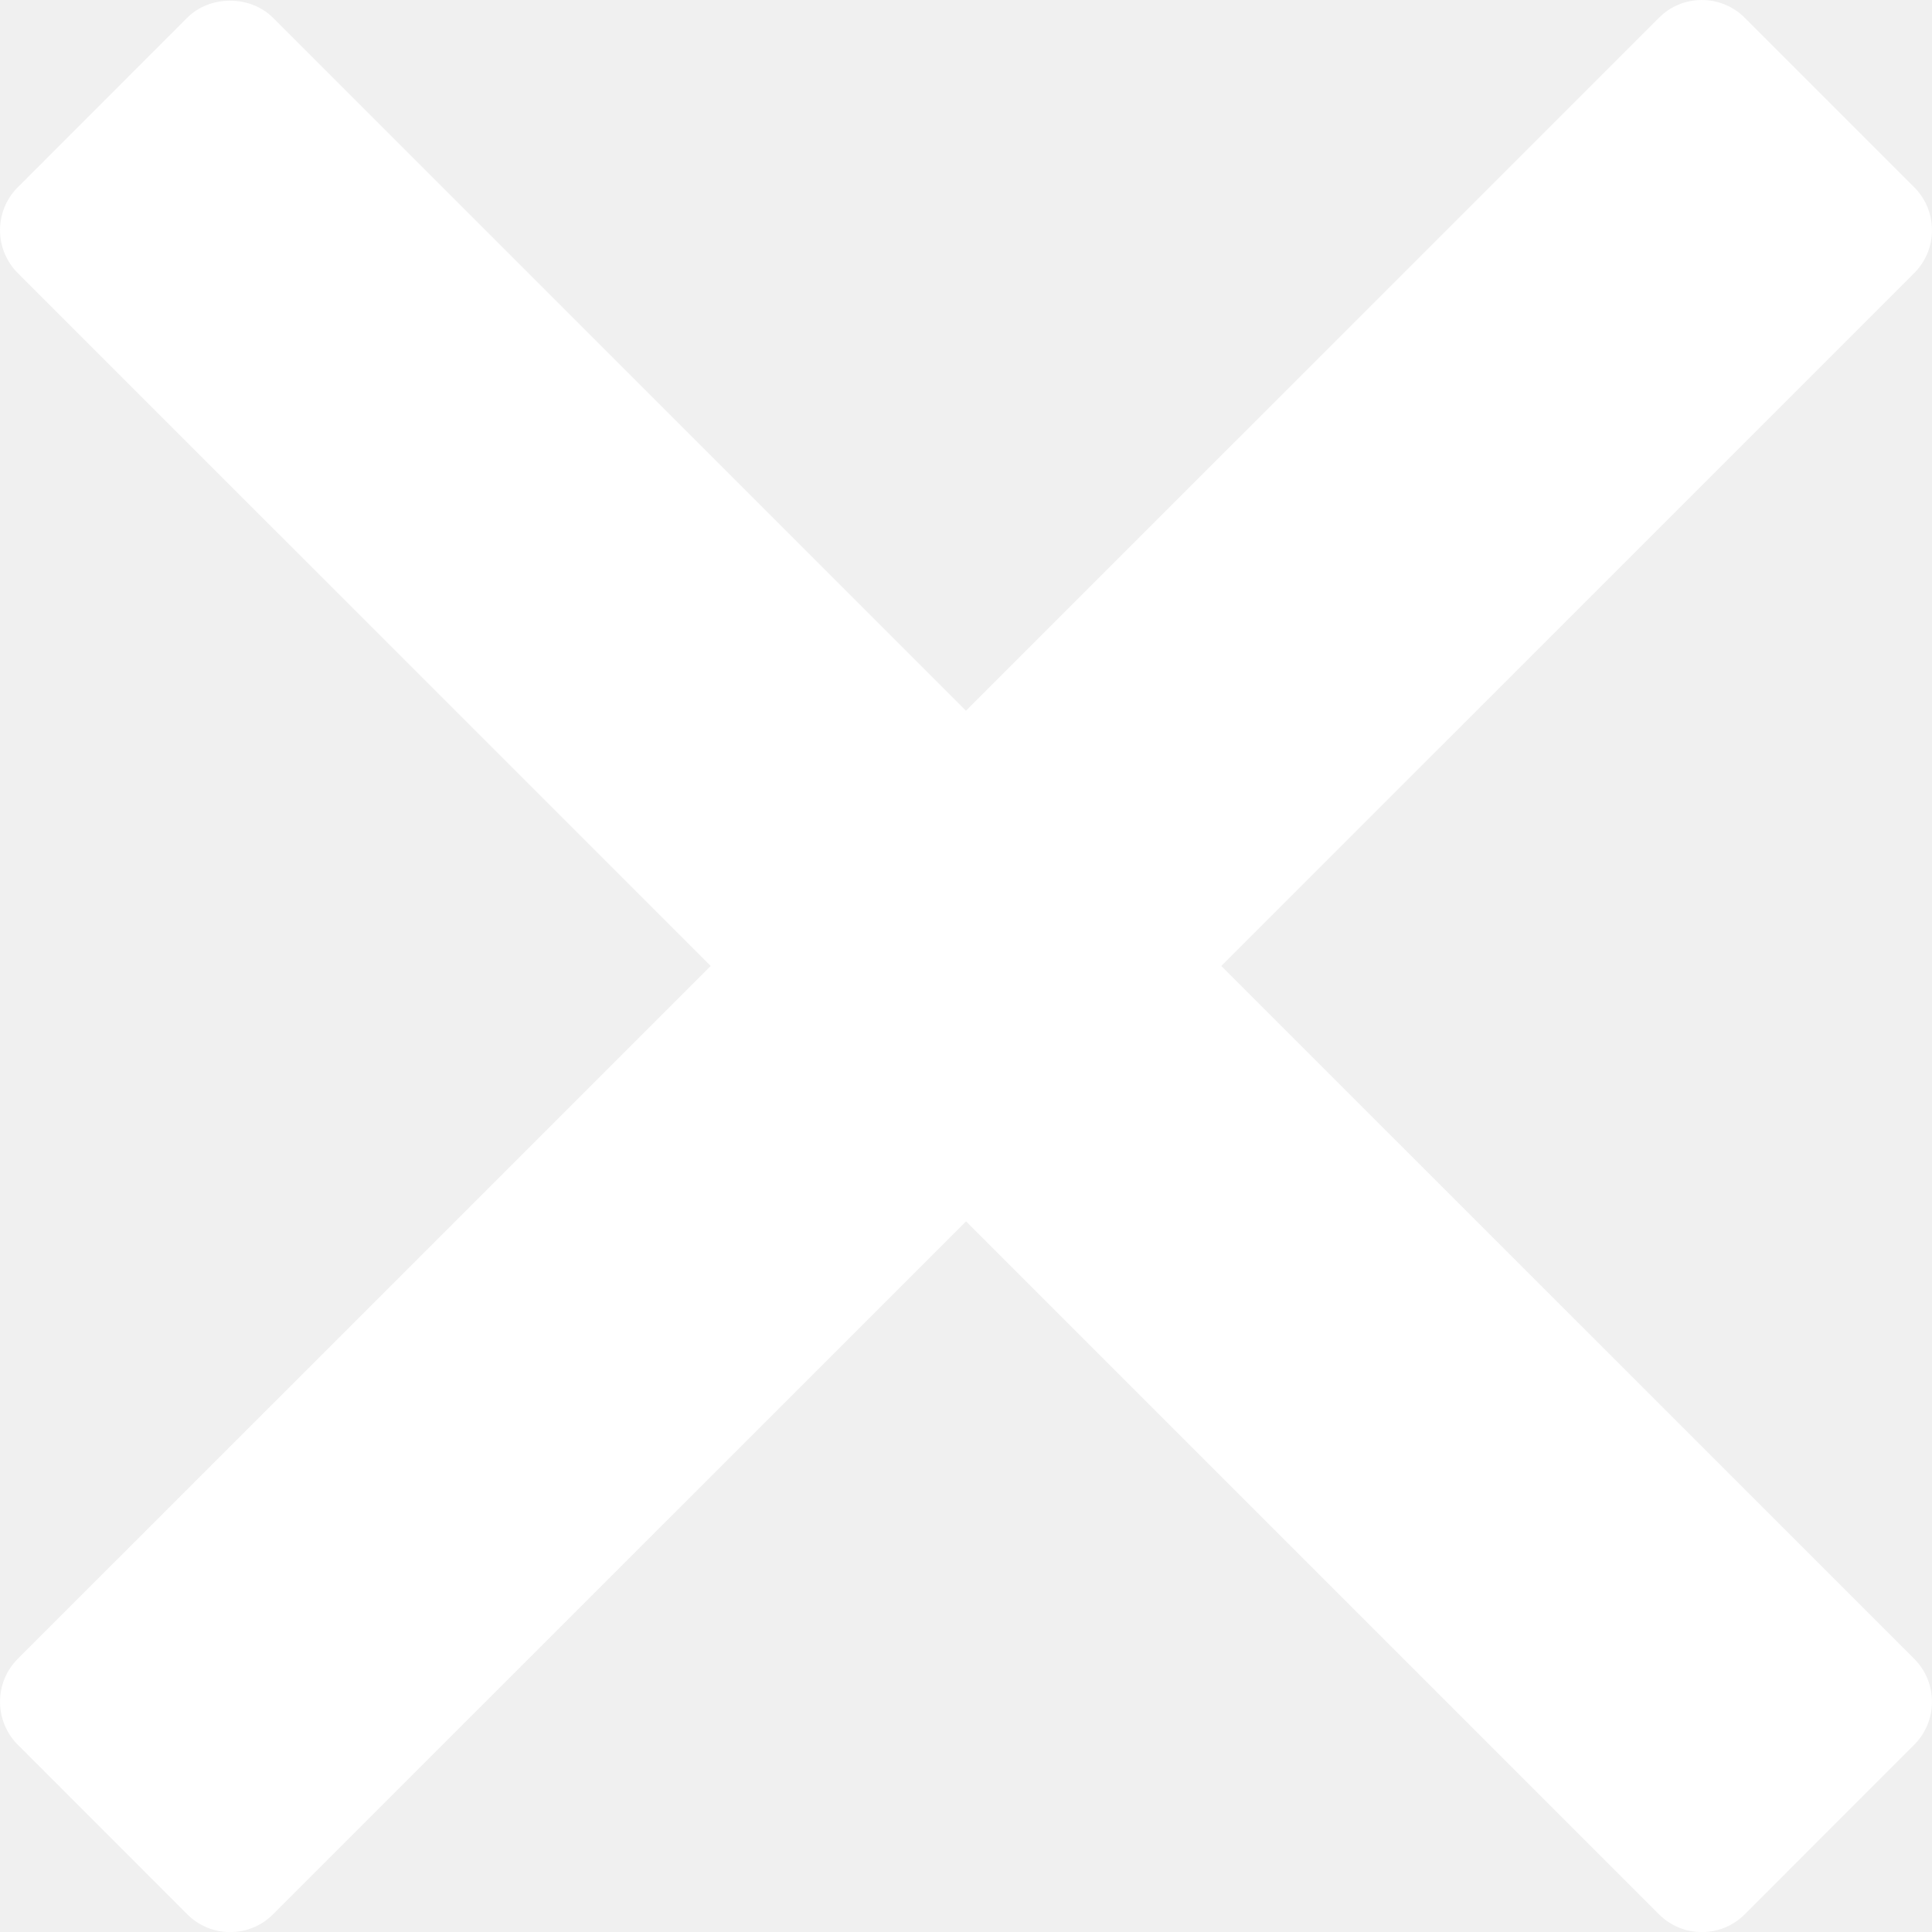
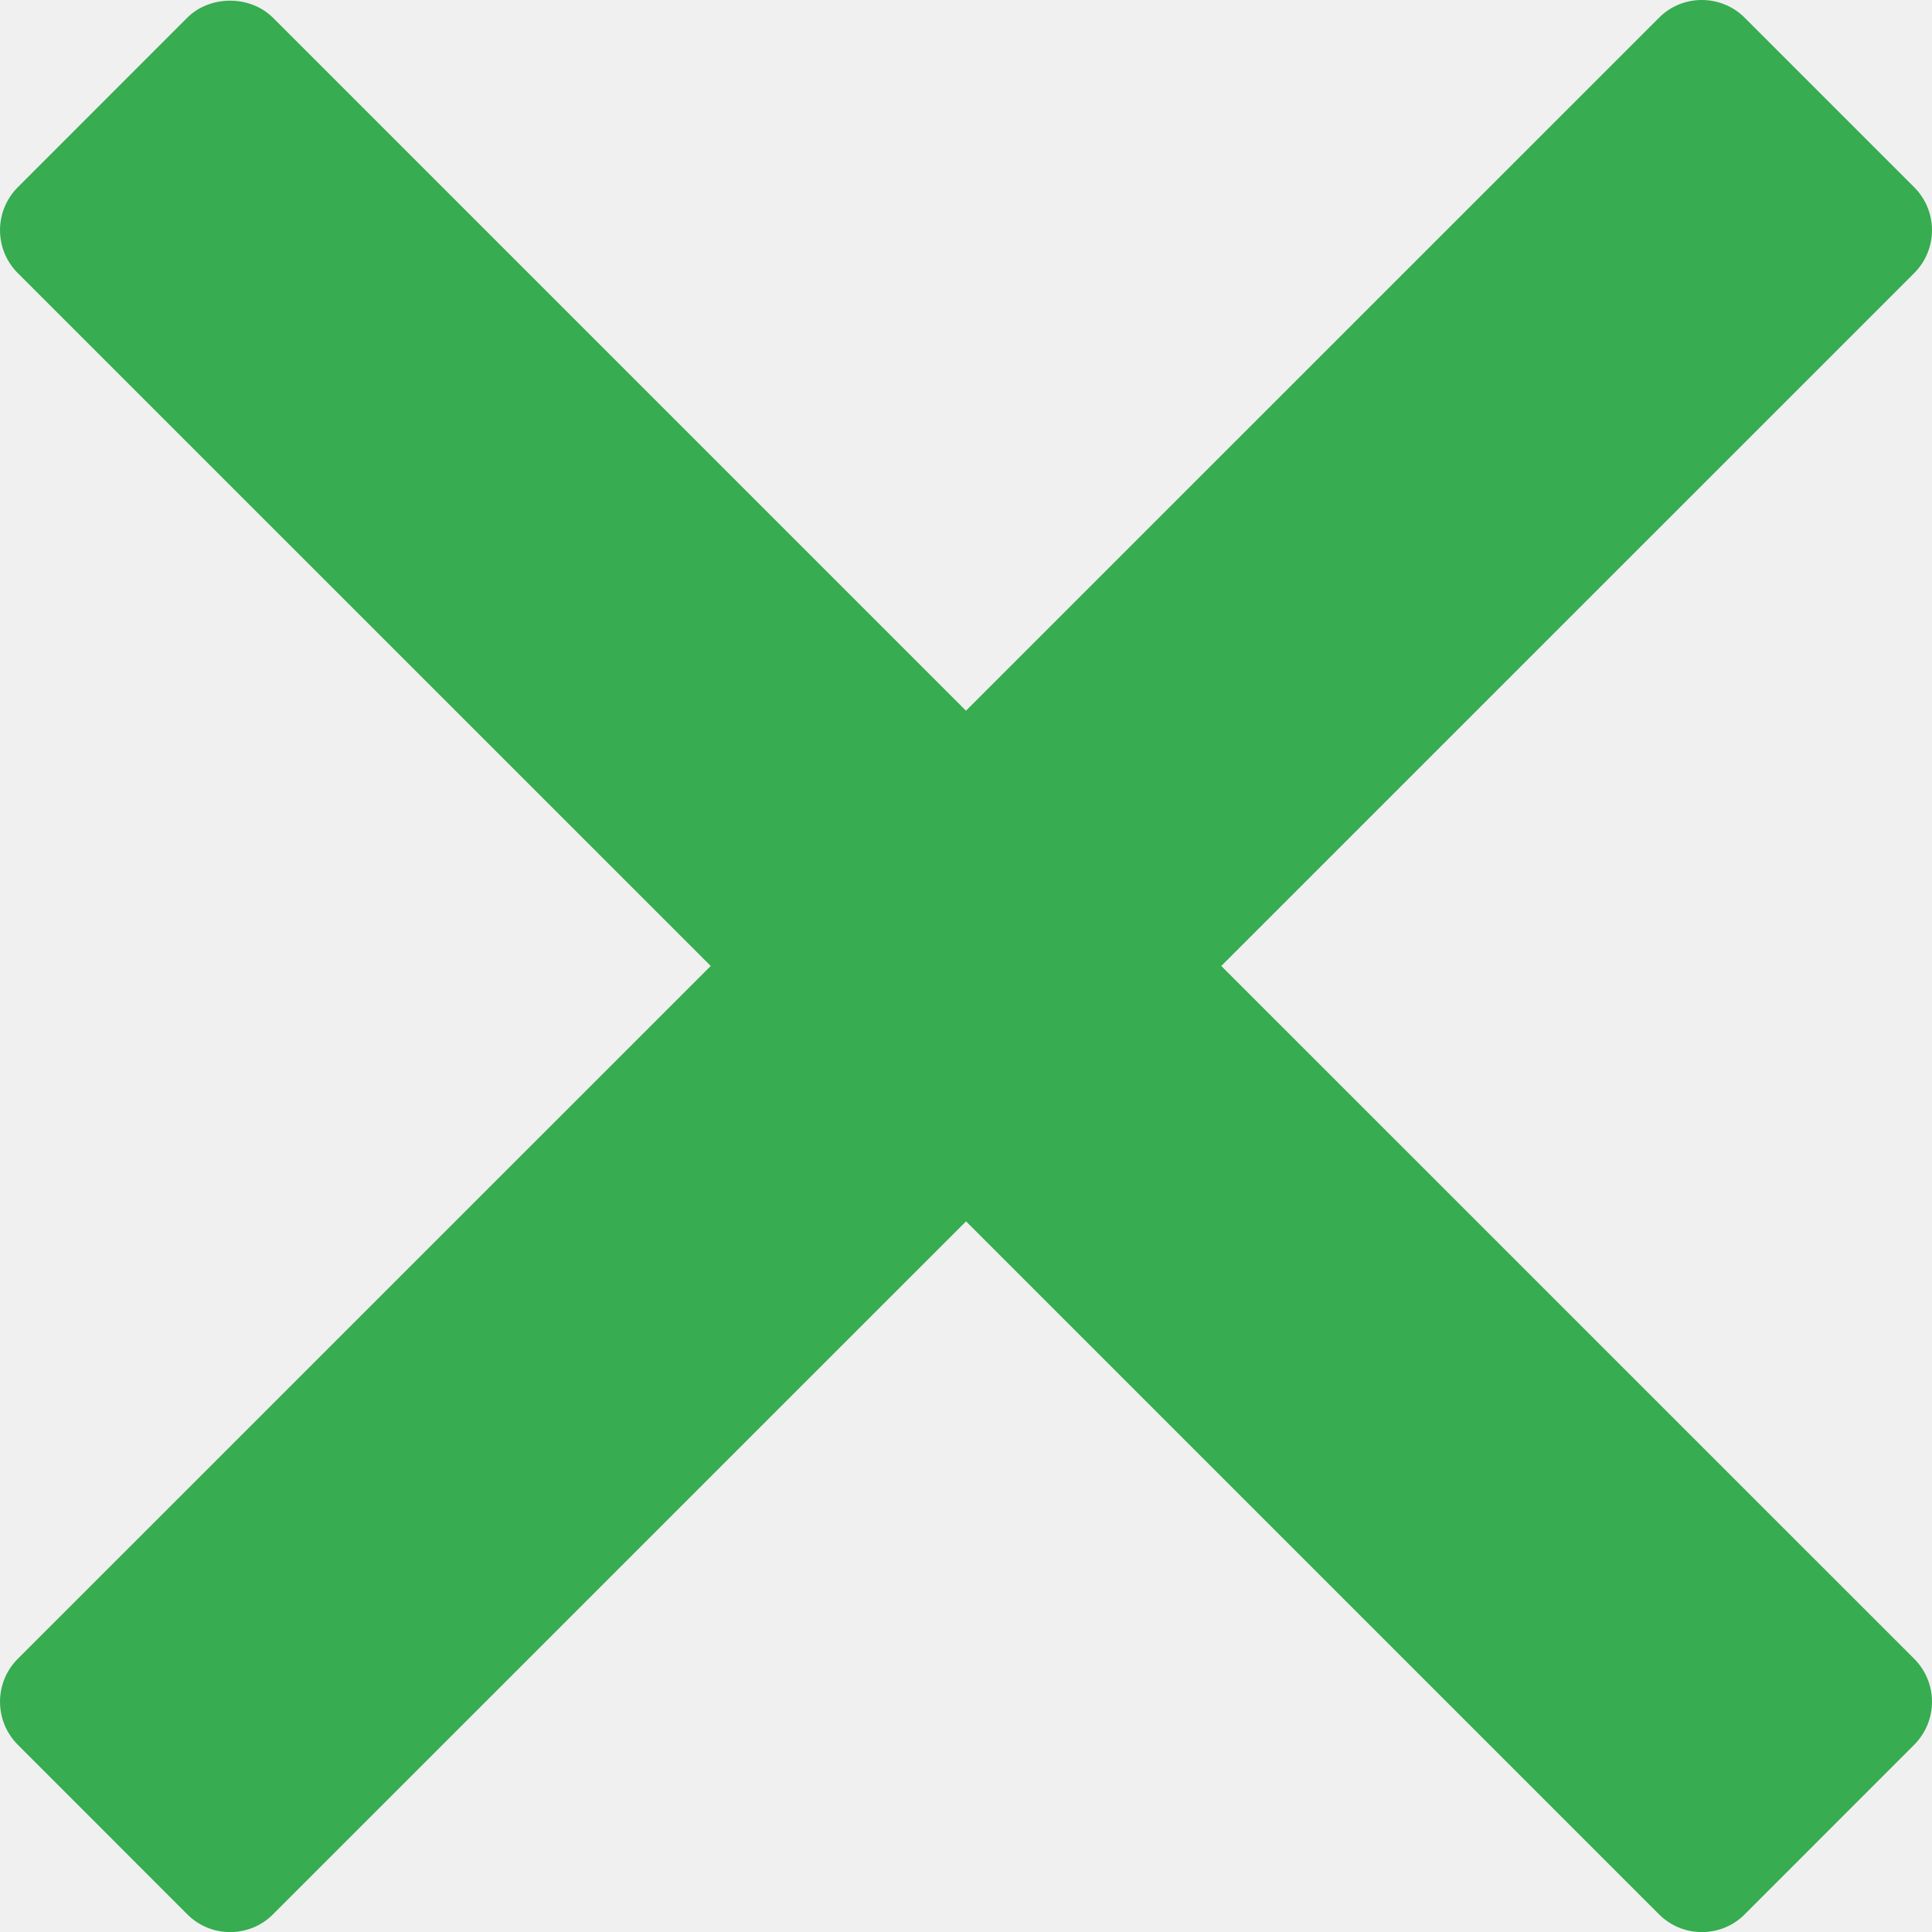
<svg xmlns="http://www.w3.org/2000/svg" version="1.0" id="Layer_1" x="0px" y="0px" width="23.867px" height="23.867px" viewBox="0 0 23.867 23.867" enable-background="new 0 0 23.867 23.867" xml:space="preserve">
-   <path fill="#FFFFFF" d="M15.087,11.933l8.56-8.559c0.293-0.293,0.293-0.768,0-1.061L21.554,0.22C21.414,0.079,21.223,0,21.023,0 c-0.199,0-0.391,0.079-0.529,0.22l-8.561,8.56l-8.56-8.56c-0.282-0.282-0.78-0.282-1.061,0L0.22,2.313 c-0.293,0.293-0.293,0.768,0,1.061l8.56,8.559l-8.56,8.559c-0.293,0.293-0.293,0.768,0,1.062l2.093,2.094 c0.141,0.142,0.331,0.22,0.53,0.22c0.199,0,0.39-0.078,0.53-0.22l8.561-8.56l8.56,8.56c0.141,0.142,0.332,0.22,0.53,0.22 c0.199,0,0.39-0.078,0.53-0.22l2.093-2.094c0.293-0.294,0.293-0.769,0-1.062L15.087,11.933z" />
+   <path fill="#37ac50" d="M15.087,11.933l8.56-8.559c0.293-0.293,0.293-0.768,0-1.061L21.554,0.22C21.414,0.079,21.223,0,21.023,0 c-0.199,0-0.391,0.079-0.529,0.22l-8.561,8.56l-8.56-8.56c-0.282-0.282-0.78-0.282-1.061,0L0.22,2.313 c-0.293,0.293-0.293,0.768,0,1.061l8.56,8.559l-8.56,8.559c-0.293,0.293-0.293,0.768,0,1.062l2.093,2.094 c0.141,0.142,0.331,0.22,0.53,0.22c0.199,0,0.39-0.078,0.53-0.22l8.561-8.56l8.56,8.56c0.141,0.142,0.332,0.22,0.53,0.22 c0.199,0,0.39-0.078,0.53-0.22l2.093-2.094c0.293-0.294,0.293-0.769,0-1.062L15.087,11.933z" />
</svg>
